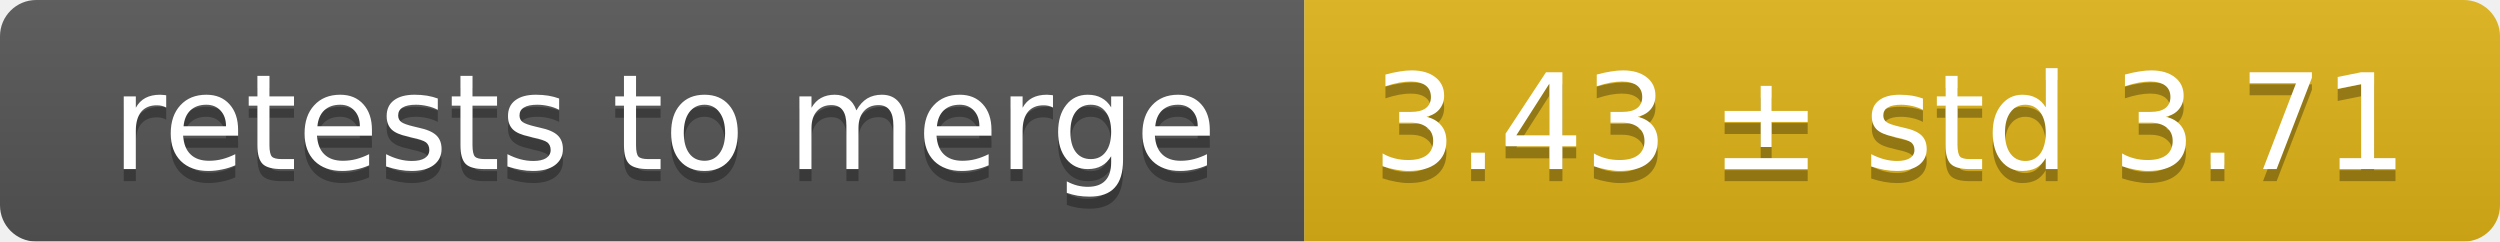
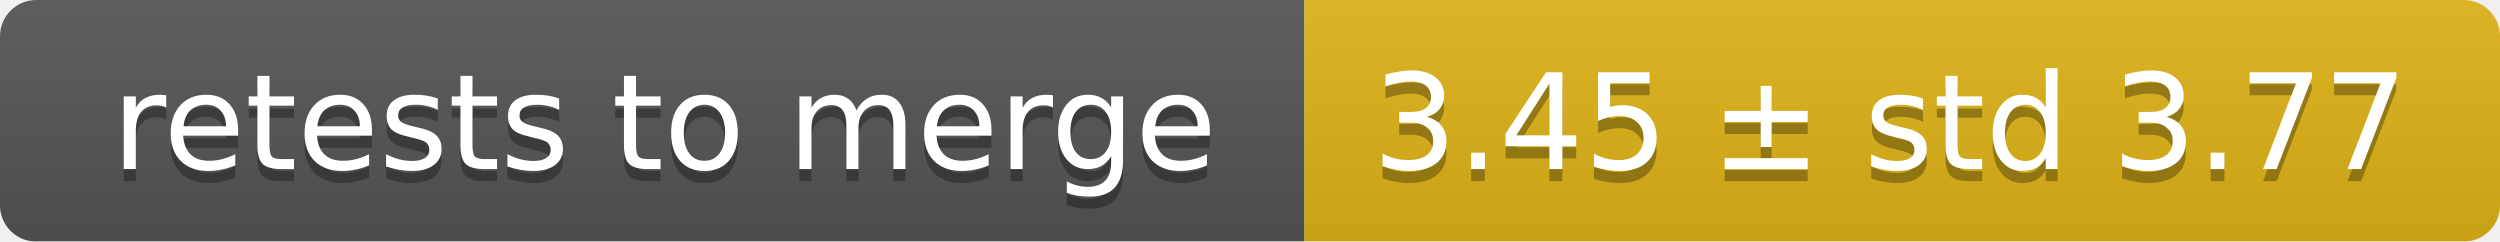
<svg xmlns="http://www.w3.org/2000/svg" width="207" height="20">
  <linearGradient id="smooth" x2="0" y2="100%">
    <stop offset="0" stop-color="#bbb" stop-opacity=".1" />
    <stop offset="1" stop-opacity=".1" />
  </linearGradient>
  <mask id="round">
    <rect width="207" height="20" rx="3" fill="#fff" />
  </mask>
  <g mask="url(#round)">
    <rect width="108" height="20" fill="#555" />
    <rect x="108" width="99" height="20" fill="#dfb317" />
    <rect width="207" height="20" fill="url(#smooth)" />
  </g>
  <g fill="#fff" text-anchor="middle" font-family="DejaVu Sans,Verdana,Geneva,sans-serif" font-size="11">
    <text x="55" y="15" fill="#010101" fill-opacity=".3">retests to merge</text>
    <text x="55" y="14">retests to merge</text>
-     <text x="156.5" y="15" fill="#010101" fill-opacity=".3">3.43 ± std 3.71</text>
-     <text x="156.5" y="14">3.43 ± std 3.71</text>
+     <text x="156.5" y="15" fill="#010101" fill-opacity=".3">3.45 ± std 3.77</text>
+     <text x="156.5" y="14">3.45 ± std 3.77</text>
  </g>
</svg>
